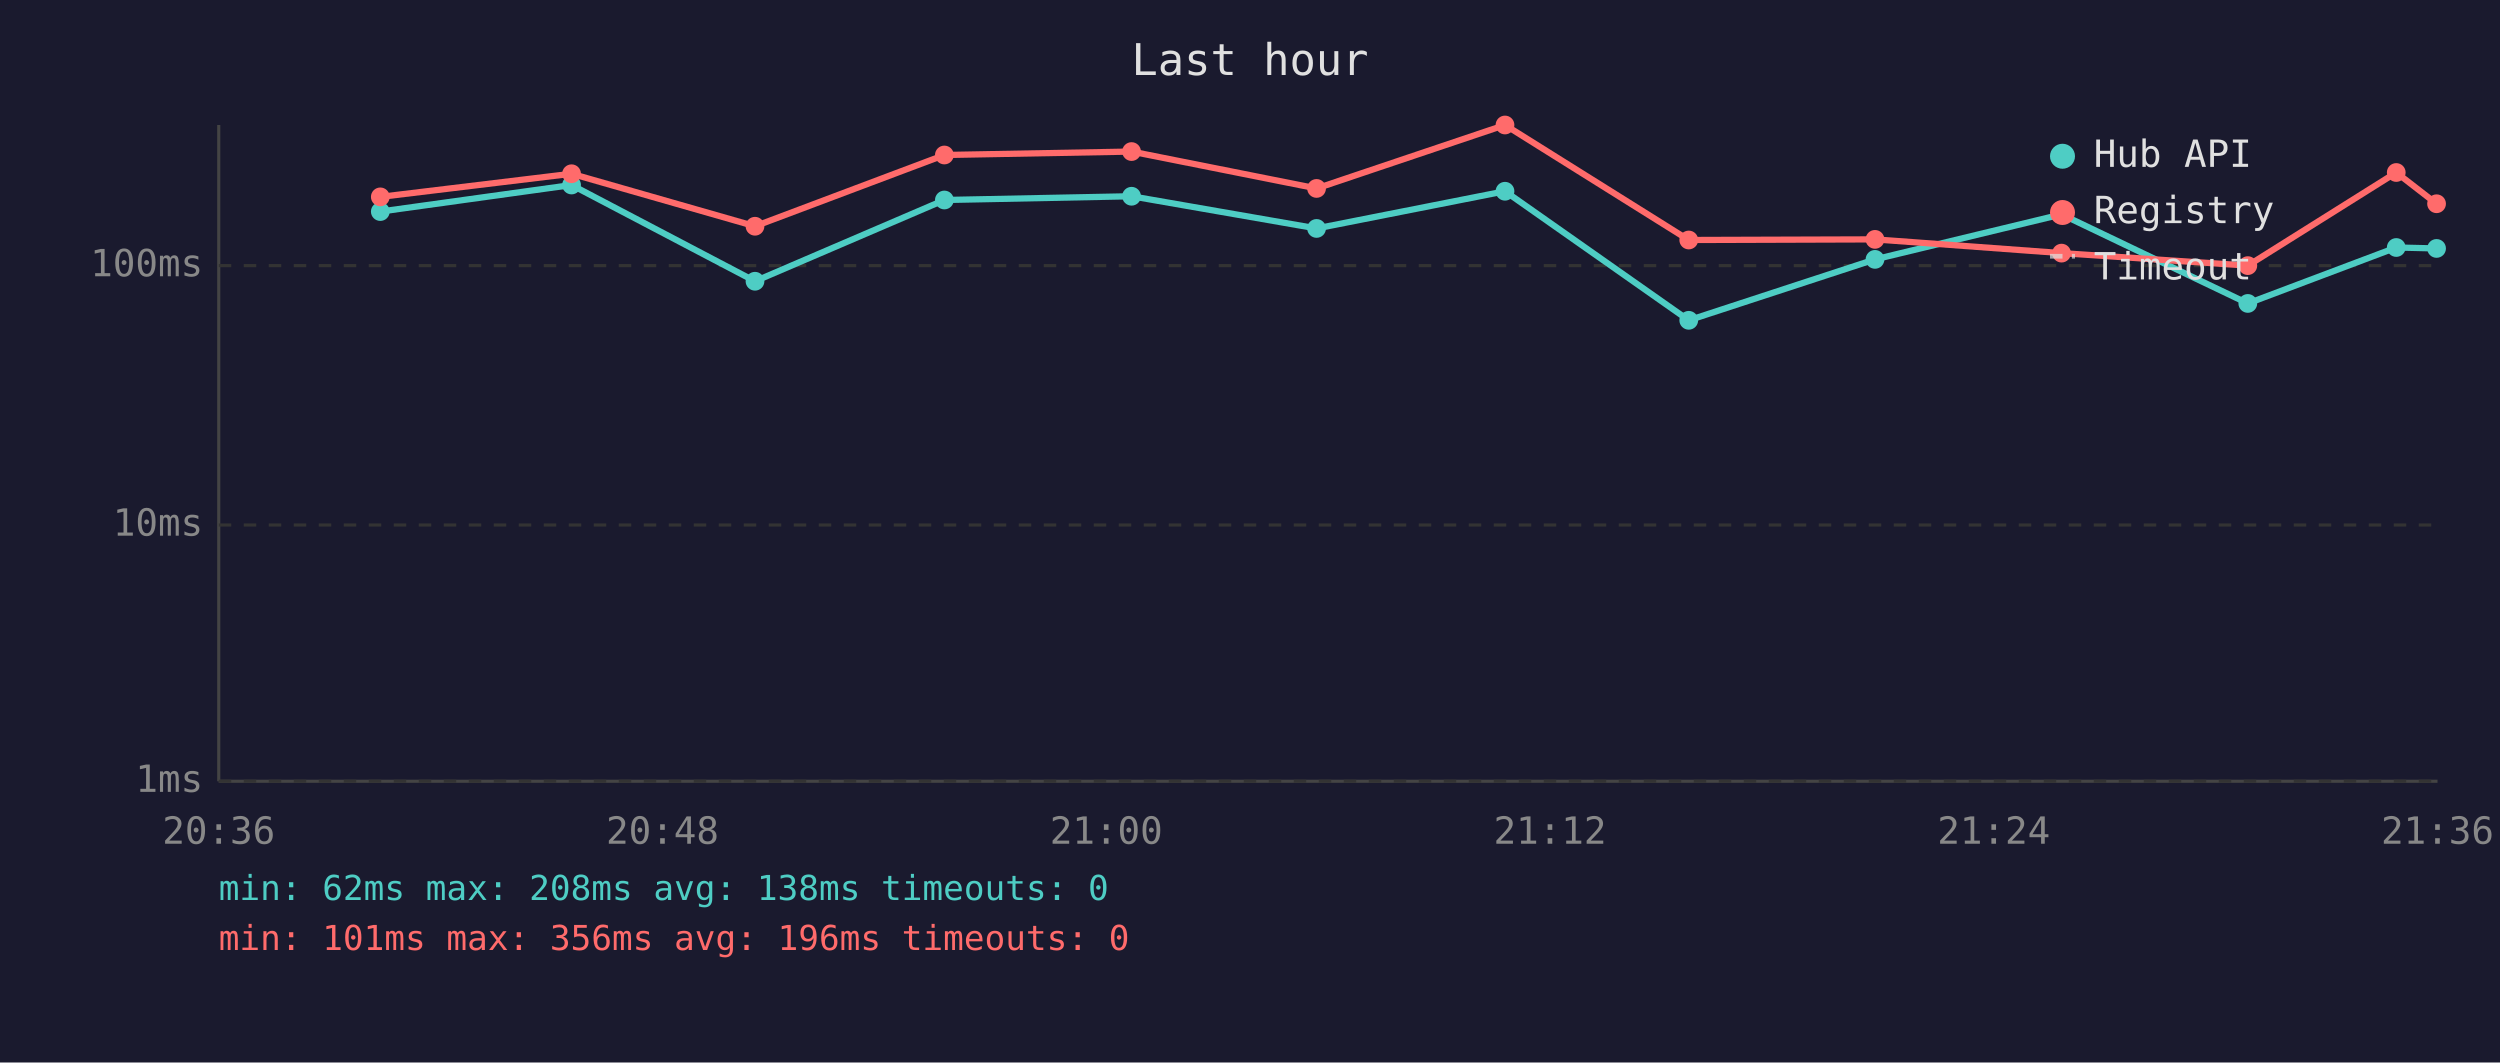
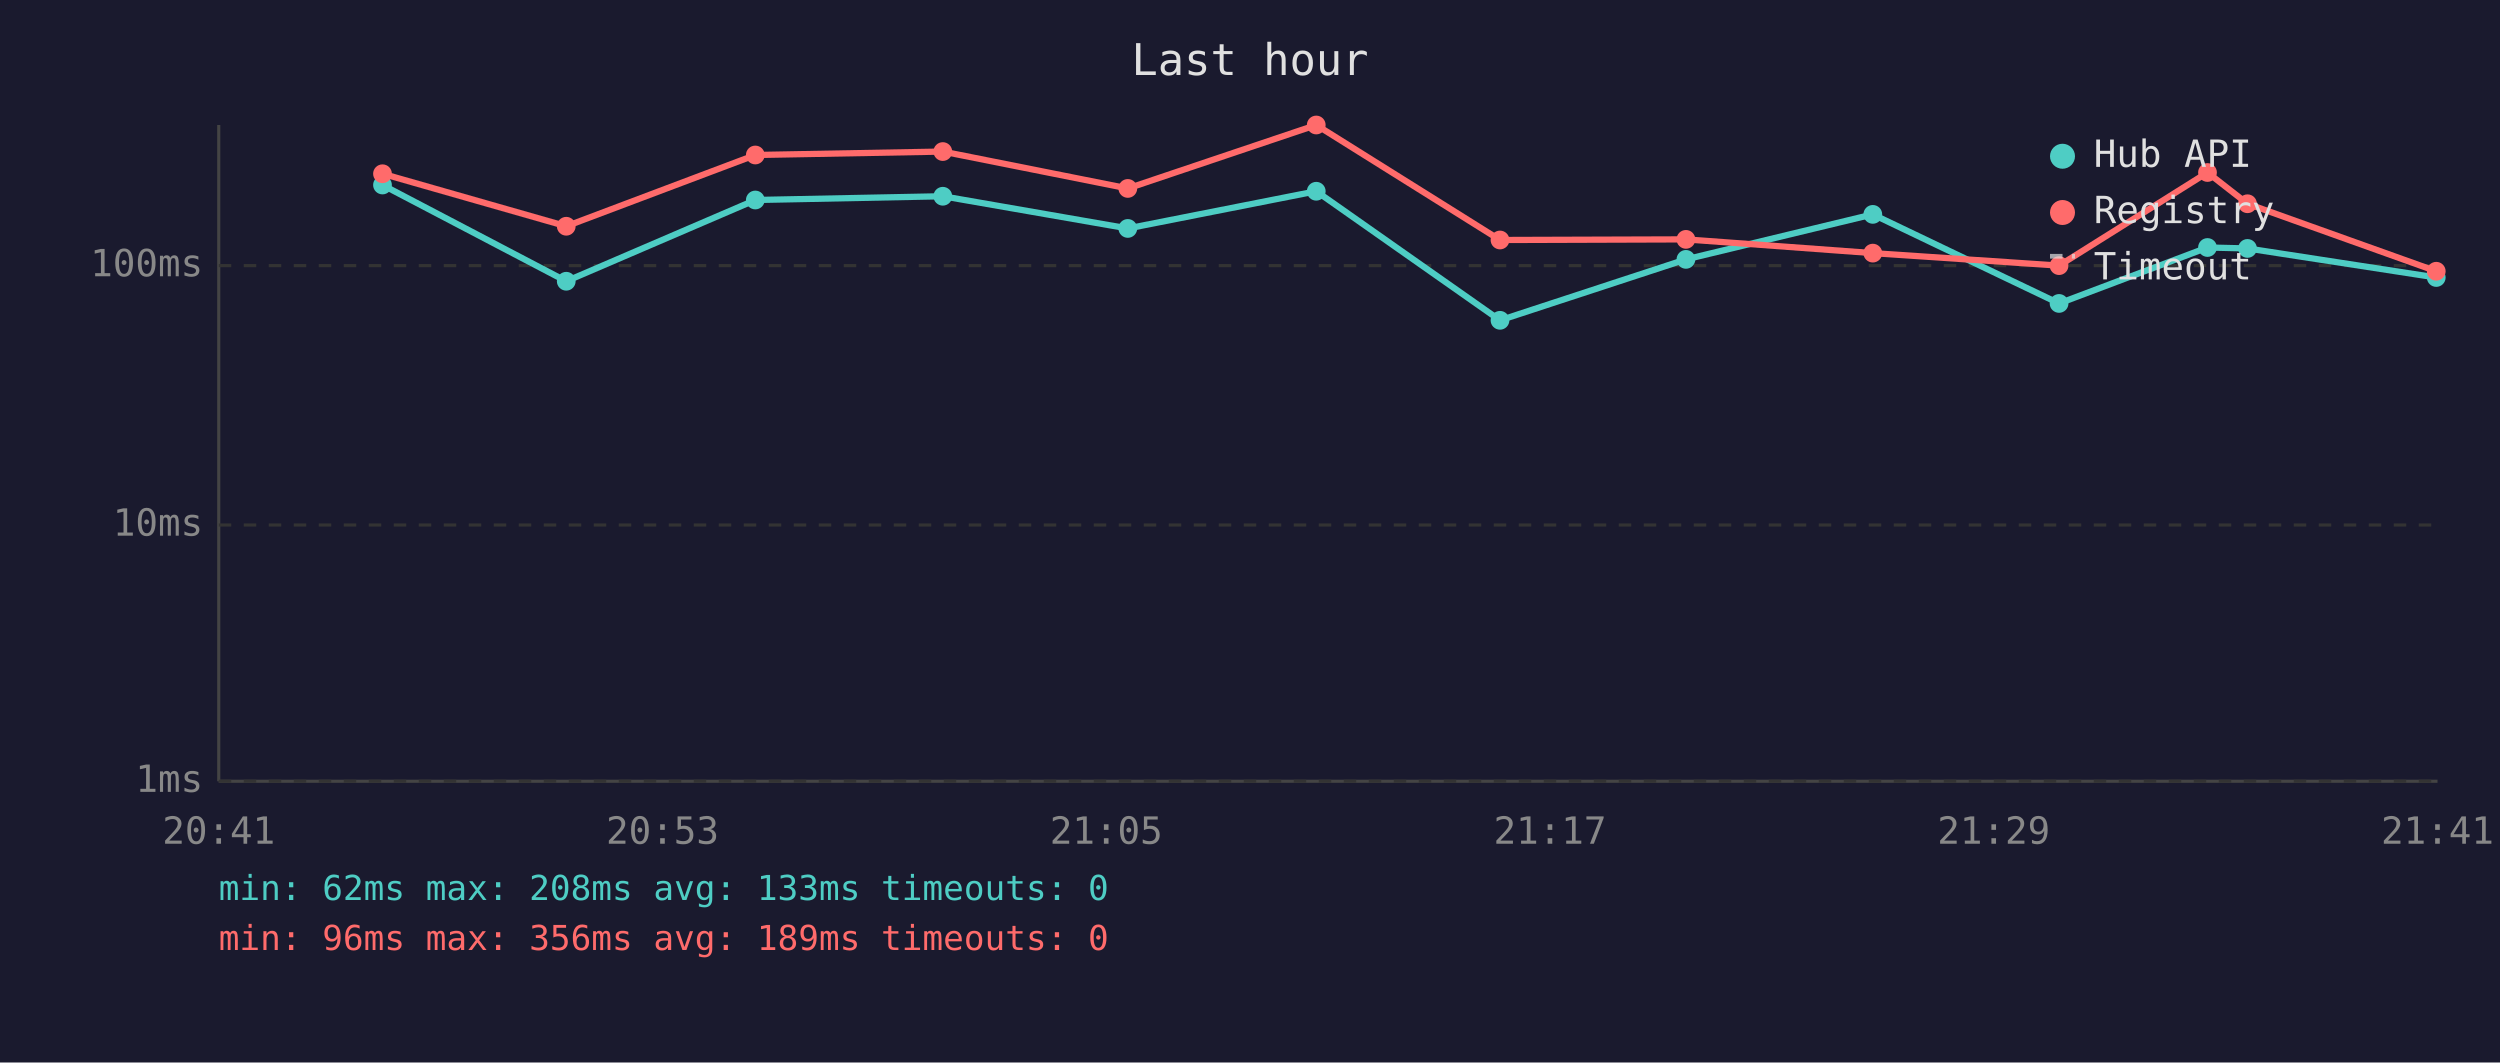
<svg xmlns="http://www.w3.org/2000/svg" viewBox="0 0 800 340" font-family="monospace" font-size="12">
  <rect width="800" height="340" fill="#1a1a2e" />
  <text x="400" y="24" fill="#e0e0e0" font-size="14" text-anchor="middle">Last hour</text>
  <line x1="70" y1="40" x2="70" y2="250" stroke="#444" stroke-width="1" />
  <line x1="70" y1="250" x2="780" y2="250" stroke="#444" stroke-width="1" />
  <line x1="70" y1="250" x2="780" y2="250" stroke="#333" stroke-width="1" stroke-dasharray="4" />
  <text x="65" y="250" fill="#888" text-anchor="end" dominant-baseline="middle">1ms</text>
  <line x1="70" y1="168" x2="780" y2="168" stroke="#333" stroke-width="1" stroke-dasharray="4" />
  <text x="65" y="168" fill="#888" text-anchor="end" dominant-baseline="middle">10ms</text>
  <line x1="70" y1="85" x2="780" y2="85" stroke="#333" stroke-width="1" stroke-dasharray="4" />
  <text x="65" y="85" fill="#888" text-anchor="end" dominant-baseline="middle">100ms</text>
-   <text x="70" y="270" fill="#888" text-anchor="middle">20:36</text>
-   <text x="212" y="270" fill="#888" text-anchor="middle">20:48</text>
-   <text x="354" y="270" fill="#888" text-anchor="middle">21:00</text>
-   <text x="496" y="270" fill="#888" text-anchor="middle">21:12</text>
-   <text x="638" y="270" fill="#888" text-anchor="middle">21:24</text>
-   <text x="780" y="270" fill="#888" text-anchor="middle">21:36</text>
-   <polyline points="121.7,67.7 182.9,59.2 241.6,90.0 302.2,64.0 362.1,62.8 421.3,73.1 481.6,61.2 540.4,102.5 600.0,83.0 659.7,68.6 719.3,97.1 766.8,79.2 779.7,79.5" fill="none" stroke="#4ecdc4" stroke-width="2" opacity="1" />
-   <circle cx="121.7" cy="67.7" r="3" fill="#4ecdc4" />
-   <circle cx="182.9" cy="59.2" r="3" fill="#4ecdc4" />
-   <circle cx="241.6" cy="90.0" r="3" fill="#4ecdc4" />
-   <circle cx="302.2" cy="64.0" r="3" fill="#4ecdc4" />
-   <circle cx="362.1" cy="62.8" r="3" fill="#4ecdc4" />
-   <circle cx="421.3" cy="73.1" r="3" fill="#4ecdc4" />
-   <circle cx="481.6" cy="61.2" r="3" fill="#4ecdc4" />
-   <circle cx="540.4" cy="102.5" r="3" fill="#4ecdc4" />
-   <circle cx="600.0" cy="83.0" r="3" fill="#4ecdc4" />
-   <circle cx="659.7" cy="68.6" r="3" fill="#4ecdc4" />
-   <circle cx="719.3" cy="97.1" r="3" fill="#4ecdc4" />
-   <circle cx="766.8" cy="79.2" r="3" fill="#4ecdc4" />
-   <circle cx="779.7" cy="79.5" r="3" fill="#4ecdc4" />
-   <polyline points="121.7,63.0 182.9,55.6 241.6,72.4 302.2,49.6 362.1,48.5 421.3,60.3 481.6,40.0 540.4,76.8 600.0,76.6 659.7,81.0 719.3,85.0 766.8,55.2 779.7,65.2" fill="none" stroke="#ff6b6b" stroke-width="2" opacity="1" />
-   <circle cx="121.7" cy="63.0" r="3" fill="#ff6b6b" />
-   <circle cx="182.9" cy="55.6" r="3" fill="#ff6b6b" />
-   <circle cx="241.6" cy="72.4" r="3" fill="#ff6b6b" />
-   <circle cx="302.2" cy="49.6" r="3" fill="#ff6b6b" />
-   <circle cx="362.1" cy="48.5" r="3" fill="#ff6b6b" />
-   <circle cx="421.3" cy="60.3" r="3" fill="#ff6b6b" />
-   <circle cx="481.6" cy="40.0" r="3" fill="#ff6b6b" />
-   <circle cx="540.4" cy="76.8" r="3" fill="#ff6b6b" />
-   <circle cx="600.0" cy="76.6" r="3" fill="#ff6b6b" />
-   <circle cx="659.7" cy="81.0" r="3" fill="#ff6b6b" />
-   <circle cx="719.3" cy="85.0" r="3" fill="#ff6b6b" />
-   <circle cx="766.8" cy="55.2" r="3" fill="#ff6b6b" />
-   <circle cx="779.7" cy="65.2" r="3" fill="#ff6b6b" />
+   <text x="70" y="270" fill="#888" text-anchor="middle">20:41</text>
+   <text x="212" y="270" fill="#888" text-anchor="middle">20:53</text>
+   <text x="354" y="270" fill="#888" text-anchor="middle">21:05</text>
+   <text x="496" y="270" fill="#888" text-anchor="middle">21:17</text>
+   <text x="638" y="270" fill="#888" text-anchor="middle">21:29</text>
+   <text x="780" y="270" fill="#888" text-anchor="middle">21:41</text>
+   <polyline points="122.4,59.2 181.2,90.0 241.7,64.0 301.7,62.8 360.9,73.1 421.2,61.2 480.0,102.5 539.5,83.0 599.3,68.6 658.9,97.1 706.4,79.2 719.2,79.5 779.6,88.8" fill="none" stroke="#4ecdc4" stroke-width="2" opacity="1" />
+   <circle cx="122.4" cy="59.2" r="3" fill="#4ecdc4" />
+   <circle cx="181.2" cy="90.0" r="3" fill="#4ecdc4" />
+   <circle cx="241.7" cy="64.0" r="3" fill="#4ecdc4" />
+   <circle cx="301.7" cy="62.8" r="3" fill="#4ecdc4" />
+   <circle cx="360.9" cy="73.1" r="3" fill="#4ecdc4" />
+   <circle cx="421.2" cy="61.2" r="3" fill="#4ecdc4" />
+   <circle cx="480.0" cy="102.5" r="3" fill="#4ecdc4" />
+   <circle cx="539.5" cy="83.0" r="3" fill="#4ecdc4" />
+   <circle cx="599.3" cy="68.6" r="3" fill="#4ecdc4" />
+   <circle cx="658.9" cy="97.1" r="3" fill="#4ecdc4" />
+   <circle cx="706.4" cy="79.2" r="3" fill="#4ecdc4" />
+   <circle cx="719.2" cy="79.5" r="3" fill="#4ecdc4" />
+   <circle cx="779.6" cy="88.8" r="3" fill="#4ecdc4" />
+   <polyline points="122.4,55.6 181.2,72.4 241.7,49.6 301.7,48.5 360.9,60.3 421.2,40.0 480.0,76.8 539.5,76.6 599.3,81.0 658.9,85.0 706.4,55.2 719.2,65.2 779.6,86.8" fill="none" stroke="#ff6b6b" stroke-width="2" opacity="1" />
+   <circle cx="122.4" cy="55.6" r="3" fill="#ff6b6b" />
+   <circle cx="181.2" cy="72.4" r="3" fill="#ff6b6b" />
+   <circle cx="241.7" cy="49.6" r="3" fill="#ff6b6b" />
+   <circle cx="301.7" cy="48.5" r="3" fill="#ff6b6b" />
+   <circle cx="360.9" cy="60.3" r="3" fill="#ff6b6b" />
+   <circle cx="421.2" cy="40.0" r="3" fill="#ff6b6b" />
+   <circle cx="480.0" cy="76.8" r="3" fill="#ff6b6b" />
+   <circle cx="539.5" cy="76.6" r="3" fill="#ff6b6b" />
+   <circle cx="599.3" cy="81.0" r="3" fill="#ff6b6b" />
+   <circle cx="658.9" cy="85.0" r="3" fill="#ff6b6b" />
+   <circle cx="706.4" cy="55.2" r="3" fill="#ff6b6b" />
+   <circle cx="719.2" cy="65.2" r="3" fill="#ff6b6b" />
+   <circle cx="779.6" cy="86.8" r="3" fill="#ff6b6b" />
  <circle cx="660" cy="50" r="4" fill="#4ecdc4" />
  <text x="670" y="50" fill="#e0e0e0" dominant-baseline="middle">Hub API</text>
  <circle cx="660" cy="68" r="4" fill="#ff6b6b" />
  <text x="670" y="68" fill="#e0e0e0" dominant-baseline="middle">Registry</text>
  <line x1="656" y1="82" x2="664" y2="82" stroke="#e0e0e0" stroke-width="1.5" stroke-dasharray="4,3" opacity="0.7" />
  <text x="670" y="86" fill="#e0e0e0" dominant-baseline="middle">Timeout</text>
-   <text x="70" y="288" fill="#4ecdc4" font-size="11">min: 62ms  max: 208ms  avg: 138ms  timeouts: 0</text>
-   <text x="70" y="304" fill="#ff6b6b" font-size="11">min: 101ms  max: 356ms  avg: 196ms  timeouts: 0</text>
+   <text x="70" y="288" fill="#4ecdc4" font-size="11">min: 62ms  max: 208ms  avg: 133ms  timeouts: 0</text>
+   <text x="70" y="304" fill="#ff6b6b" font-size="11">min: 96ms  max: 356ms  avg: 189ms  timeouts: 0</text>
</svg>
